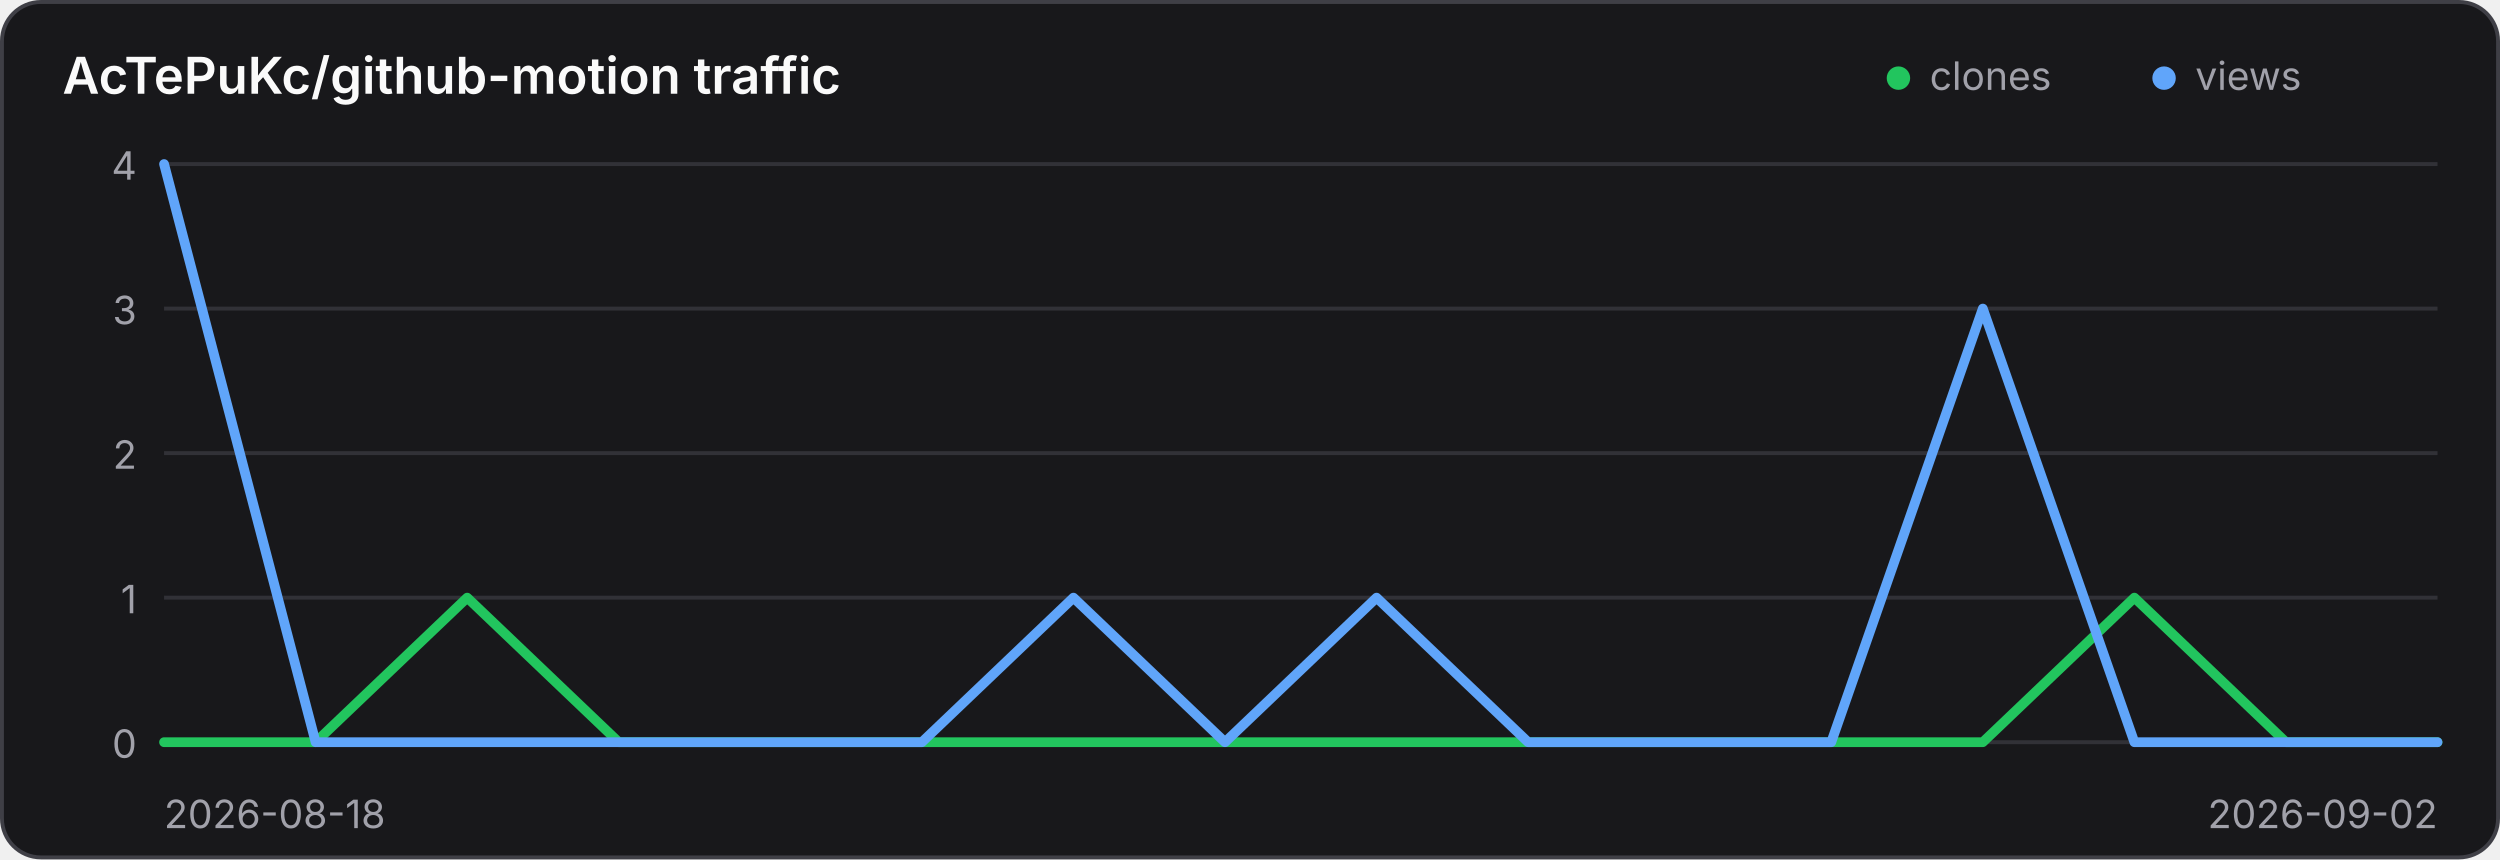
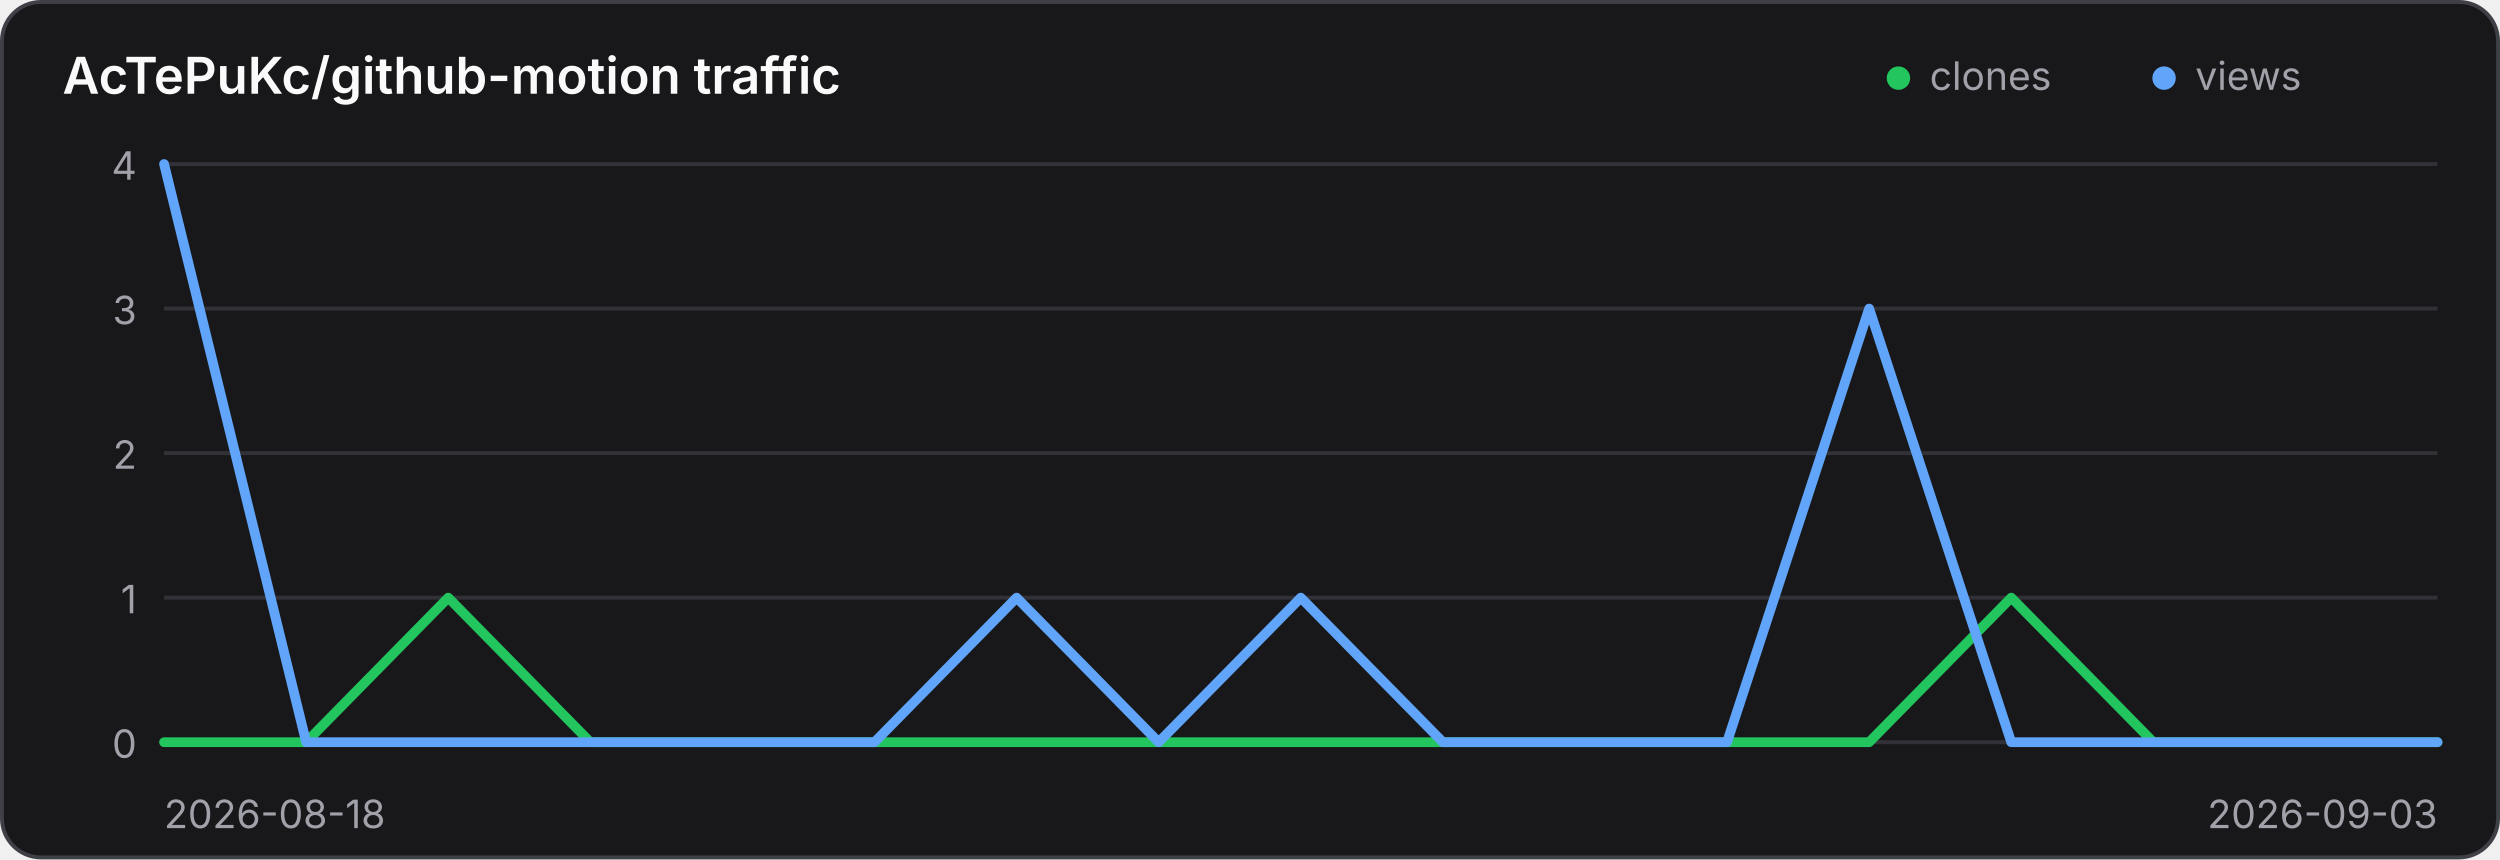
<svg xmlns="http://www.w3.org/2000/svg" width="640" height="220" viewBox="0 0 640 220" role="img" aria-label="Traffic history for AcTePuKc/github-motion">
  <style>
    .panel { fill: #18181b; stroke: #3f3f46; }
    .title { fill: #fafafa; }
    .axis { fill: #a1a1aa; font: 10px Inter,ui-sans-serif,system-ui,sans-serif; }
    .grid { stroke: #3f3f46; stroke-width: 1; opacity: .65; }
    @media (prefers-color-scheme: light) {
      .panel { fill: #ffffff; stroke: #d4d4d8; }
      .title { fill: #18181b; }
      .axis { fill: #71717a; }
      .grid { stroke: #d4d4d8; }
    }
  </style>
  <rect class="panel" x="0.5" y="0.5" width="639" height="219" rx="10" stroke-width="1" />
  <text class="title" x="16" y="24" font-family="Inter,ui-sans-serif,system-ui,sans-serif" font-size="13" font-weight="600">AcTePuKc/github-motion traffic</text>
  <circle cx="486" cy="20" r="3" fill="#22c55e" />
  <text class="axis" x="494" y="23">clones</text>
  <circle cx="554" cy="20" r="3" fill="#60a5fa" />
  <text class="axis" x="562" y="23">views</text>
  <line class="grid" x1="42" y1="42.00" x2="624" y2="42.00" />
  <text class="axis" x="35" y="46.00" text-anchor="end">4</text>
  <line class="grid" x1="42" y1="79.00" x2="624" y2="79.00" />
  <text class="axis" x="35" y="83.00" text-anchor="end">3</text>
  <line class="grid" x1="42" y1="116.00" x2="624" y2="116.00" />
  <text class="axis" x="35" y="120.00" text-anchor="end">2</text>
  <line class="grid" x1="42" y1="153.00" x2="624" y2="153.00" />
  <text class="axis" x="35" y="157.00" text-anchor="end">1</text>
  <line class="grid" x1="42" y1="190.00" x2="624" y2="190.00" />
  <text class="axis" x="35" y="194.00" text-anchor="end">0</text>
-   <polyline points="42.00,190.00 80.80,190.00 119.60,153.00 158.40,190.00 197.20,190.00 236.00,190.00 274.80,190.00 313.60,190.00 352.40,190.00 391.20,190.00 430.00,190.00 468.80,190.00 507.60,190.00 546.40,153.00 585.20,190.00 624.00,190.00" fill="none" stroke="#22c55e" stroke-width="2.5" stroke-linecap="round" stroke-linejoin="round" />
-   <polyline points="42.00,42.00 80.80,190.00 119.60,190.00 158.40,190.00 197.20,190.00 236.00,190.00 274.80,153.00 313.60,190.00 352.40,153.00 391.20,190.00 430.00,190.00 468.80,190.00 507.60,79.00 546.40,190.00 585.20,190.00 624.00,190.00" fill="none" stroke="#60a5fa" stroke-width="2.5" stroke-linecap="round" stroke-linejoin="round" />
+   <polyline points="42.00,190.00 78.38,190.00 114.75,153.00 151.12,190.00 187.50,190.00 223.88,190.00 260.25,190.00 296.62,190.00 333.00,190.00 369.38,190.00 405.75,190.00 442.12,190.00 478.50,190.00 514.88,153.00 551.25,190.00 587.62,190.00 624.00,190.00" fill="none" stroke="#22c55e" stroke-width="2.5" stroke-linecap="round" stroke-linejoin="round" />
+   <polyline points="42.00,42.00 78.38,190.00 114.75,190.00 151.12,190.00 187.50,190.00 223.88,190.00 260.25,153.00 296.62,190.00 333.00,153.00 369.38,190.00 405.75,190.00 442.12,190.00 478.50,79.00 514.88,190.00 551.25,190.00 587.62,190.00 624.00,190.00" fill="none" stroke="#60a5fa" stroke-width="2.5" stroke-linecap="round" stroke-linejoin="round" />
  <text class="axis" x="42" y="212">2026-08-18</text>
-   <text class="axis" x="624" y="212" text-anchor="end">2026-09-02</text>
+   <text class="axis" x="624" y="212" text-anchor="end">2026-09-03</text>
</svg>
